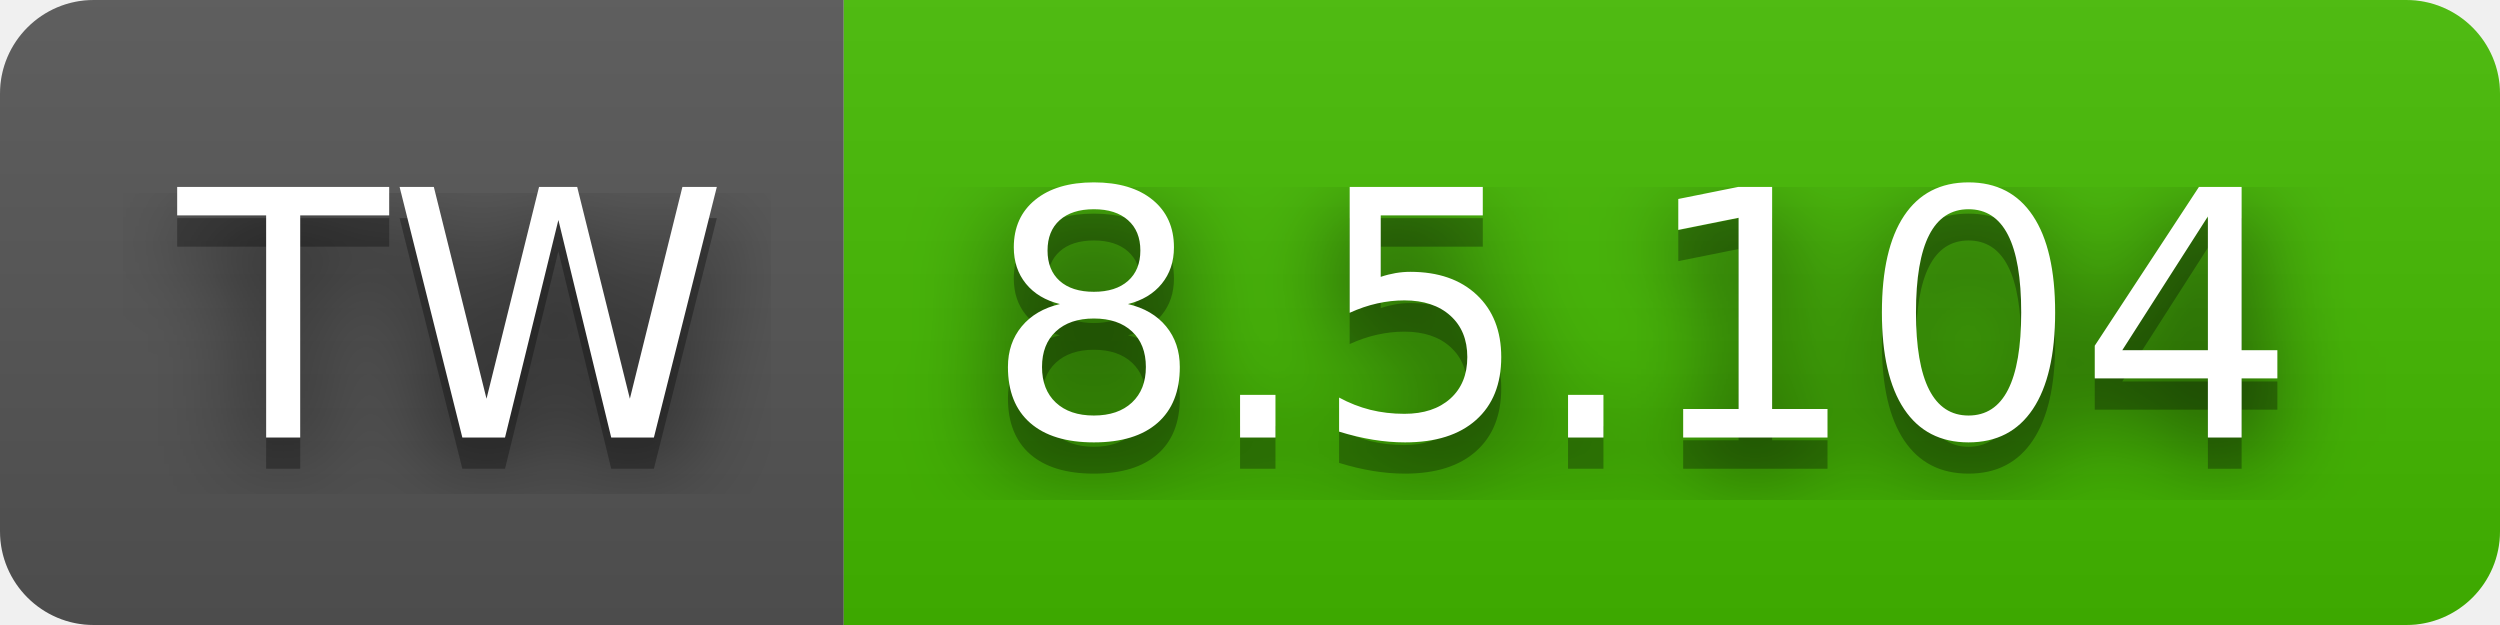
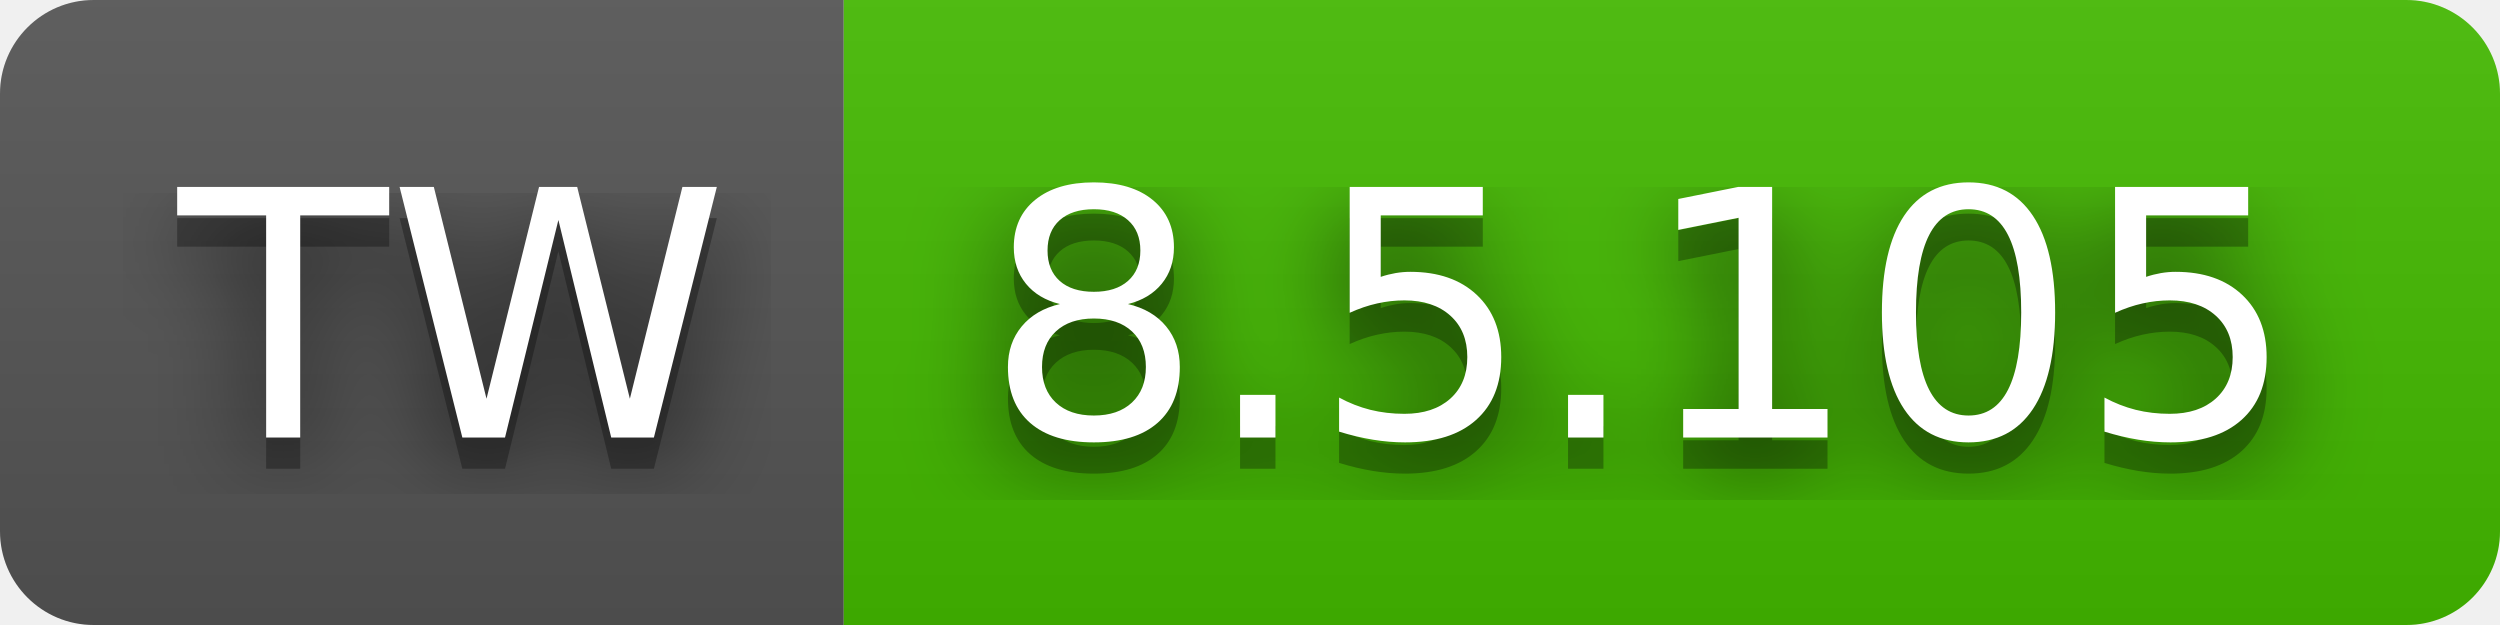
- <svg xmlns="http://www.w3.org/2000/svg" width="80" height="20" role="img" aria-label="TW: 8.5.104">
+ <svg xmlns="http://www.w3.org/2000/svg" width="80" height="20" role="img" aria-label="TW: 8.5.105">
  <filter id="blur">
    <feGaussianBlur stdDeviation="16" />
  </filter>
  <linearGradient id="s" x2="0" y2="100%">
    <stop offset="0" stop-color="#bbb" stop-opacity=".1" />
    <stop offset="1" stop-opacity=".1" />
  </linearGradient>
  <clipPath id="r">
    <rect width="80" height="20" rx="3" />
  </clipPath>
  <g clip-path="url(#r)">
    <rect width="27" height="20" fill="#555" />
    <rect x="27" width="53" height="20" fill="#4b0" />
    <rect width="80" height="20" fill="url(#s)" />
  </g>
  <g fill="#fff" text-anchor="middle" font-family="Verdana,Geneva,DejaVu Sans,sans-serif" text-rendering="geometricPrecision" font-size="110">
    <g transform="scale(.1)">
      <g aria-hidden="true" fill="#010101">
        <text x="145" y="150" fill-opacity=".8" filter="url(#blur)" textLength="170">TW</text>
        <text x="145" y="150" fill-opacity=".3" textLength="170">TW</text>
      </g>
      <text x="145" y="140" textLength="170">TW</text>
    </g>
    <g transform="scale(.1)">
      <g aria-hidden="true" fill="#010101">
-         <text x="525" y="150" fill-opacity=".8" filter="url(#blur)" textLength="430">8.5.104</text>
-         <text x="525" y="150" fill-opacity=".3" textLength="430">8.5.104</text>
+         <text x="525" y="150" fill-opacity=".8" filter="url(#blur)" textLength="430">8.5.105</text>
+         <text x="525" y="150" fill-opacity=".3" textLength="430">8.5.105</text>
      </g>
-       <text x="525" y="140" textLength="430">8.5.104</text>
+       <text x="525" y="140" textLength="430">8.5.105</text>
    </g>
  </g>
</svg>
